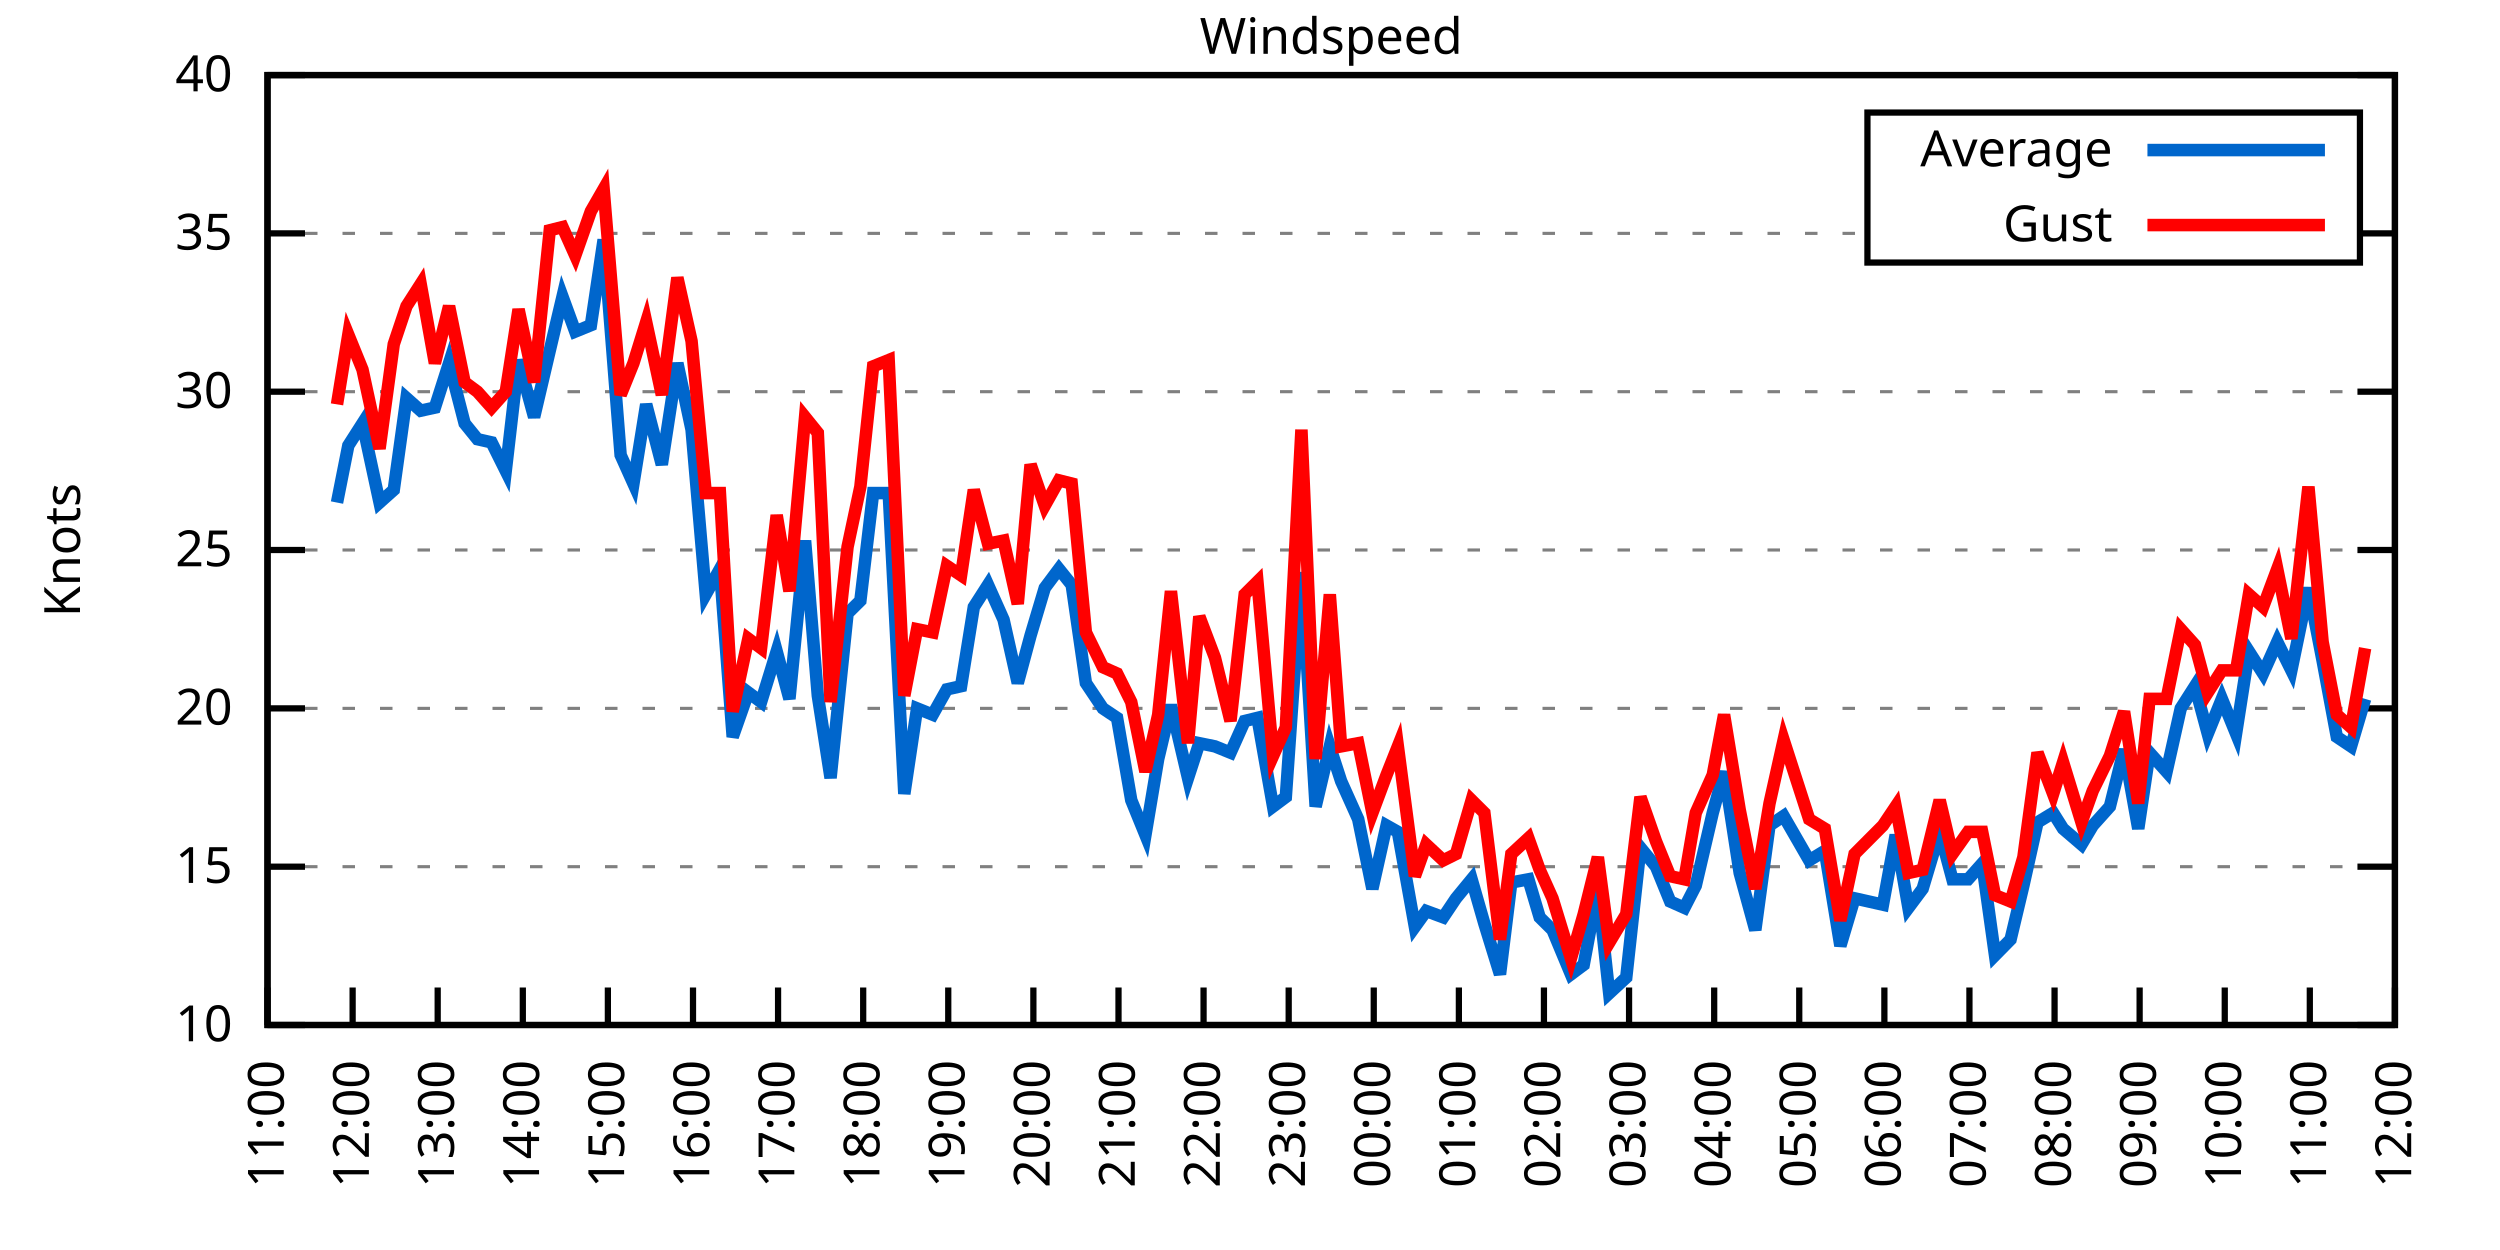
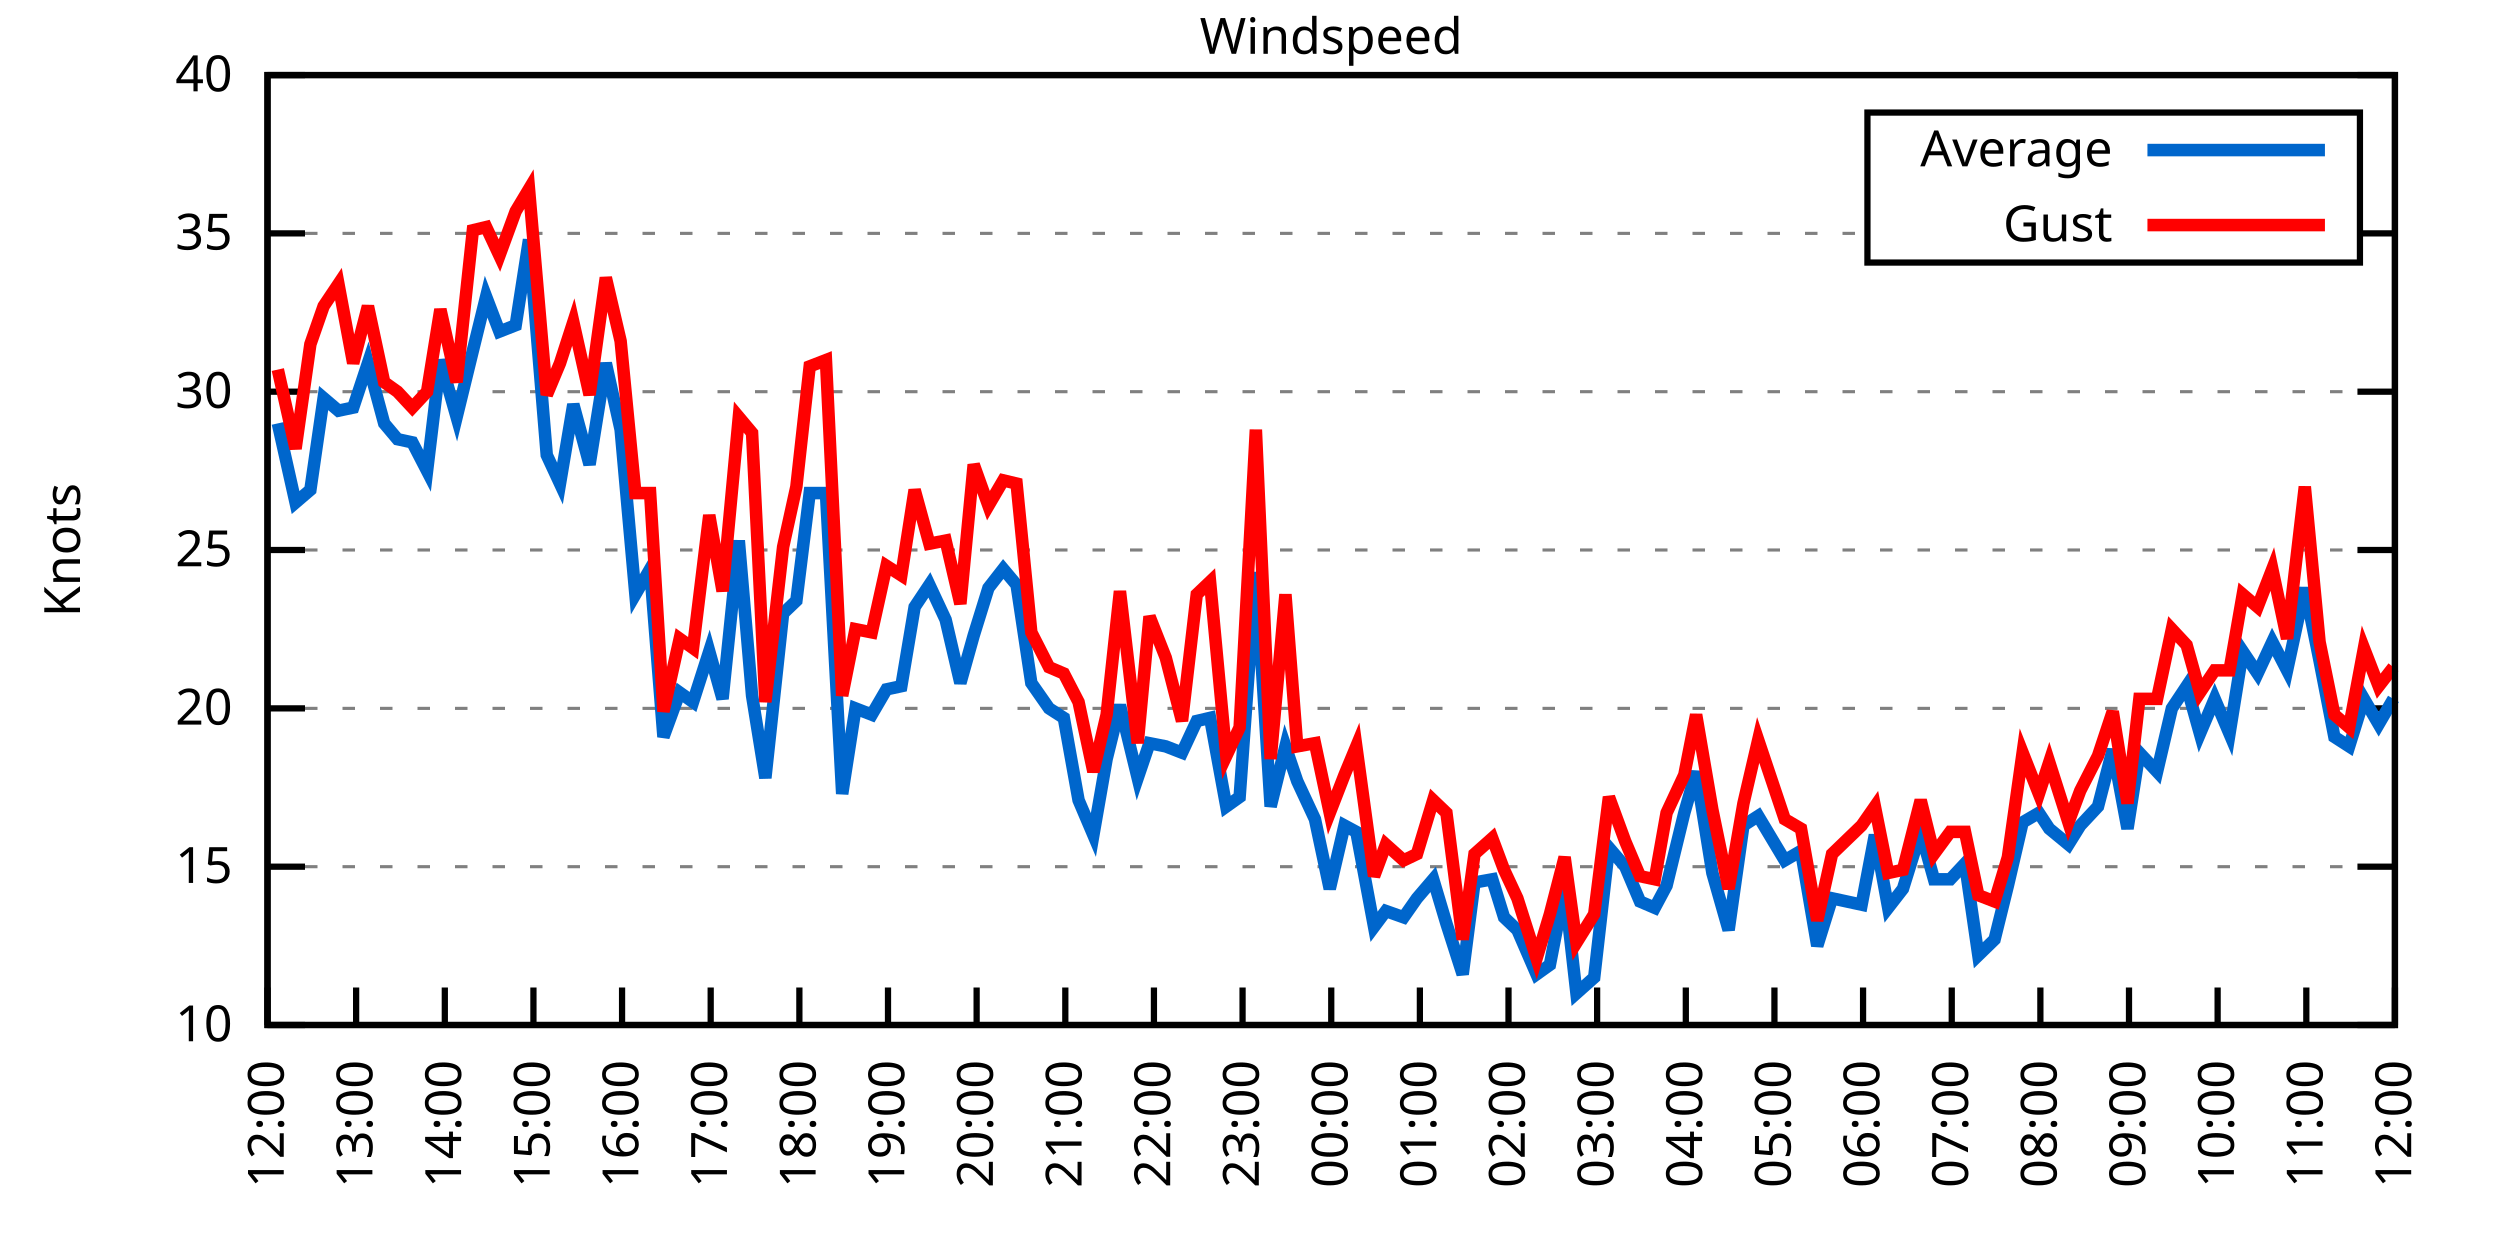
<svg xmlns="http://www.w3.org/2000/svg" xmlns:xlink="http://www.w3.org/1999/xlink" width="400" height="200" viewBox="0 0 400 200">
  <g id="gnuplot_canvas">
    <rect x="0" y="0" width="400" height="200" fill="none" />
    <defs>
      <circle id="gpDot" r="0.5" stroke-width="0.5" stroke="currentColor" />
      <path id="gpPt0" stroke-width="0.333" stroke="currentColor" d="M-1,0 h2 M0,-1 v2" />
      <path id="gpPt1" stroke-width="0.333" stroke="currentColor" d="M-1,-1 L1,1 M1,-1 L-1,1" />
      <path id="gpPt2" stroke-width="0.333" stroke="currentColor" d="M-1,0 L1,0 M0,-1 L0,1 M-1,-1 L1,1 M-1,1 L1,-1" />
      <rect id="gpPt3" stroke-width="0.333" stroke="currentColor" x="-1" y="-1" width="2" height="2" />
      <rect id="gpPt4" stroke-width="0.333" stroke="currentColor" fill="currentColor" x="-1" y="-1" width="2" height="2" />
      <circle id="gpPt5" stroke-width="0.333" stroke="currentColor" cx="0" cy="0" r="1" />
      <use xlink:href="#gpPt5" id="gpPt6" fill="currentColor" stroke="none" />
      <path id="gpPt7" stroke-width="0.333" stroke="currentColor" d="M0,-1.33 L-1.33,0.67 L1.33,0.67 z" />
      <use xlink:href="#gpPt7" id="gpPt8" fill="currentColor" stroke="none" />
      <use xlink:href="#gpPt7" id="gpPt9" stroke="currentColor" transform="rotate(180)" />
      <use xlink:href="#gpPt9" id="gpPt10" fill="currentColor" stroke="none" />
      <use xlink:href="#gpPt3" id="gpPt11" stroke="currentColor" transform="rotate(45)" />
      <use xlink:href="#gpPt11" id="gpPt12" fill="currentColor" stroke="none" />
      <path id="gpPt13" stroke-width="0.333" stroke="currentColor" d="M0,1.330 L1.265,0.411 L0.782,-1.067 L-0.782,-1.076 L-1.265,0.411 z" />
      <use xlink:href="#gpPt13" id="gpPt14" fill="currentColor" stroke="none" />
      <filter id="textbox" filterUnits="objectBoundingBox" x="0" y="0" height="1" width="1">
        <feFlood flood-color="white" flood-opacity="1" result="bgnd" />
        <feComposite in="SourceGraphic" in2="bgnd" operator="atop" />
      </filter>
      <filter id="greybox" filterUnits="objectBoundingBox" x="0" y="0" height="1" width="1">
        <feFlood flood-color="lightgrey" flood-opacity="1" result="grey" />
        <feComposite in="SourceGraphic" in2="grey" operator="atop" />
      </filter>
    </defs>
    <g fill="none" color="white" stroke="currentColor" stroke-width="1.00" stroke-linecap="butt" stroke-linejoin="miter">
</g>
    <g fill="none" color="black" stroke="currentColor" stroke-width="1.00" stroke-linecap="butt" stroke-linejoin="miter">
      <g stroke="none" shape-rendering="crispEdges">
        <polygon fill="rgb(255, 255, 255)" points="42.80,164.00 383.18,164.00 383.18,12.02 42.80,12.02 " />
      </g>
    </g>
    <g fill="none" color="black" stroke="currentColor" stroke-width="1.00" stroke-linecap="butt" stroke-linejoin="miter">
</g>
    <g fill="none" color="black" stroke="black" stroke-width="0.50" stroke-linecap="butt" stroke-linejoin="miter">
</g>
    <g fill="none" color="gray" stroke="currentColor" stroke-width="0.50" stroke-linecap="butt" stroke-linejoin="miter">
      <path stroke="gray" stroke-dasharray="2,4" class="gridline" d="M42.80,164.00 L383.19,164.00  " />
    </g>
    <g fill="none" color="gray" stroke="gray" stroke-width="1.00" stroke-linecap="butt" stroke-linejoin="miter">
</g>
    <g fill="none" color="black" stroke="currentColor" stroke-width="1.00" stroke-linecap="butt" stroke-linejoin="miter">
      <path stroke="black" d="M42.80,164.00 L48.80,164.00 M383.19,164.00 L377.19,164.00  " />
      <g transform="translate(37.20,166.60)" stroke="none" fill="black" font-family="Sans" font-size="8.00" text-anchor="end">
        <text>
          <tspan font-family="Sans"> 10</tspan>
        </text>
      </g>
    </g>
    <g fill="none" color="black" stroke="currentColor" stroke-width="1.00" stroke-linecap="butt" stroke-linejoin="miter">
</g>
    <g fill="none" color="black" stroke="black" stroke-width="0.50" stroke-linecap="butt" stroke-linejoin="miter">
</g>
    <g fill="none" color="gray" stroke="currentColor" stroke-width="0.50" stroke-linecap="butt" stroke-linejoin="miter">
      <path stroke="gray" stroke-dasharray="2,4" class="gridline" d="M42.80,138.67 L383.19,138.67  " />
    </g>
    <g fill="none" color="gray" stroke="gray" stroke-width="1.00" stroke-linecap="butt" stroke-linejoin="miter">
</g>
    <g fill="none" color="black" stroke="currentColor" stroke-width="1.00" stroke-linecap="butt" stroke-linejoin="miter">
      <path stroke="black" d="M42.80,138.67 L48.80,138.67 M383.19,138.67 L377.19,138.67  " />
      <g transform="translate(37.20,141.27)" stroke="none" fill="black" font-family="Sans" font-size="8.00" text-anchor="end">
        <text>
          <tspan font-family="Sans"> 15</tspan>
        </text>
      </g>
    </g>
    <g fill="none" color="black" stroke="currentColor" stroke-width="1.00" stroke-linecap="butt" stroke-linejoin="miter">
</g>
    <g fill="none" color="black" stroke="black" stroke-width="0.50" stroke-linecap="butt" stroke-linejoin="miter">
</g>
    <g fill="none" color="gray" stroke="currentColor" stroke-width="0.50" stroke-linecap="butt" stroke-linejoin="miter">
      <path stroke="gray" stroke-dasharray="2,4" class="gridline" d="M42.80,113.34 L383.19,113.34  " />
    </g>
    <g fill="none" color="gray" stroke="gray" stroke-width="1.00" stroke-linecap="butt" stroke-linejoin="miter">
</g>
    <g fill="none" color="black" stroke="currentColor" stroke-width="1.00" stroke-linecap="butt" stroke-linejoin="miter">
      <path stroke="black" d="M42.80,113.34 L48.80,113.34 M383.19,113.34 L377.19,113.34  " />
      <g transform="translate(37.20,115.94)" stroke="none" fill="black" font-family="Sans" font-size="8.00" text-anchor="end">
        <text>
          <tspan font-family="Sans"> 20</tspan>
        </text>
      </g>
    </g>
    <g fill="none" color="black" stroke="currentColor" stroke-width="1.00" stroke-linecap="butt" stroke-linejoin="miter">
</g>
    <g fill="none" color="black" stroke="black" stroke-width="0.50" stroke-linecap="butt" stroke-linejoin="miter">
</g>
    <g fill="none" color="gray" stroke="currentColor" stroke-width="0.50" stroke-linecap="butt" stroke-linejoin="miter">
      <path stroke="gray" stroke-dasharray="2,4" class="gridline" d="M42.80,88.00 L383.19,88.00  " />
    </g>
    <g fill="none" color="gray" stroke="gray" stroke-width="1.00" stroke-linecap="butt" stroke-linejoin="miter">
</g>
    <g fill="none" color="black" stroke="currentColor" stroke-width="1.00" stroke-linecap="butt" stroke-linejoin="miter">
      <path stroke="black" d="M42.80,88.00 L48.80,88.00 M383.19,88.00 L377.19,88.00  " />
      <g transform="translate(37.20,90.60)" stroke="none" fill="black" font-family="Sans" font-size="8.00" text-anchor="end">
        <text>
          <tspan font-family="Sans"> 25</tspan>
        </text>
      </g>
    </g>
    <g fill="none" color="black" stroke="currentColor" stroke-width="1.00" stroke-linecap="butt" stroke-linejoin="miter">
</g>
    <g fill="none" color="black" stroke="black" stroke-width="0.50" stroke-linecap="butt" stroke-linejoin="miter">
</g>
    <g fill="none" color="gray" stroke="currentColor" stroke-width="0.50" stroke-linecap="butt" stroke-linejoin="miter">
      <path stroke="gray" stroke-dasharray="2,4" class="gridline" d="M42.80,62.67 L383.19,62.67  " />
    </g>
    <g fill="none" color="gray" stroke="gray" stroke-width="1.00" stroke-linecap="butt" stroke-linejoin="miter">
</g>
    <g fill="none" color="black" stroke="currentColor" stroke-width="1.00" stroke-linecap="butt" stroke-linejoin="miter">
      <path stroke="black" d="M42.80,62.67 L48.80,62.67 M383.19,62.67 L377.19,62.67  " />
      <g transform="translate(37.20,65.27)" stroke="none" fill="black" font-family="Sans" font-size="8.00" text-anchor="end">
        <text>
          <tspan font-family="Sans"> 30</tspan>
        </text>
      </g>
    </g>
    <g fill="none" color="black" stroke="currentColor" stroke-width="1.00" stroke-linecap="butt" stroke-linejoin="miter">
</g>
    <g fill="none" color="black" stroke="black" stroke-width="0.50" stroke-linecap="butt" stroke-linejoin="miter">
</g>
    <g fill="none" color="gray" stroke="currentColor" stroke-width="0.50" stroke-linecap="butt" stroke-linejoin="miter">
      <path stroke="gray" stroke-dasharray="2,4" class="gridline" d="M42.80,37.34 L298.79,37.34 M377.59,37.34 L383.19,37.34  " />
    </g>
    <g fill="none" color="gray" stroke="gray" stroke-width="1.00" stroke-linecap="butt" stroke-linejoin="miter">
</g>
    <g fill="none" color="black" stroke="currentColor" stroke-width="1.00" stroke-linecap="butt" stroke-linejoin="miter">
      <path stroke="black" d="M42.80,37.34 L48.80,37.34 M383.19,37.34 L377.19,37.34  " />
      <g transform="translate(37.20,39.94)" stroke="none" fill="black" font-family="Sans" font-size="8.00" text-anchor="end">
        <text>
          <tspan font-family="Sans"> 35</tspan>
        </text>
      </g>
    </g>
    <g fill="none" color="black" stroke="currentColor" stroke-width="1.00" stroke-linecap="butt" stroke-linejoin="miter">
</g>
    <g fill="none" color="black" stroke="black" stroke-width="0.50" stroke-linecap="butt" stroke-linejoin="miter">
</g>
    <g fill="none" color="gray" stroke="currentColor" stroke-width="0.50" stroke-linecap="butt" stroke-linejoin="miter">
      <path stroke="gray" stroke-dasharray="2,4" class="gridline" d="M42.80,12.01 L383.19,12.01  " />
    </g>
    <g fill="none" color="gray" stroke="gray" stroke-width="1.00" stroke-linecap="butt" stroke-linejoin="miter">
</g>
    <g fill="none" color="black" stroke="currentColor" stroke-width="1.00" stroke-linecap="butt" stroke-linejoin="miter">
      <path stroke="black" d="M42.80,12.01 L48.80,12.01 M383.19,12.01 L377.19,12.01  " />
      <g transform="translate(37.20,14.61)" stroke="none" fill="black" font-family="Sans" font-size="8.00" text-anchor="end">
        <text>
          <tspan font-family="Sans"> 40</tspan>
        </text>
      </g>
    </g>
    <g fill="none" color="black" stroke="currentColor" stroke-width="1.00" stroke-linecap="butt" stroke-linejoin="miter">
      <path stroke="black" d="M42.80,164.00 L42.80,158.00  " />
      <g transform="translate(45.40,169.60) rotate(270.00)" stroke="none" fill="black" font-family="Sans" font-size="8.00" text-anchor="end">
        <text>
-           <tspan font-family="Sans">11:00</tspan>
-         </text>
-       </g>
-     </g>
-     <g fill="none" color="black" stroke="currentColor" stroke-width="1.00" stroke-linecap="butt" stroke-linejoin="miter">
-       <path stroke="black" d="M56.42,164.00 L56.42,158.00  " />
-       <g transform="translate(59.02,169.60) rotate(270.00)" stroke="none" fill="black" font-family="Sans" font-size="8.00" text-anchor="end">
-         <text>
          <tspan font-family="Sans">12:00</tspan>
        </text>
      </g>
    </g>
    <g fill="none" color="black" stroke="currentColor" stroke-width="1.00" stroke-linecap="butt" stroke-linejoin="miter">
-       <path stroke="black" d="M70.03,164.00 L70.03,158.00  " />
-       <g transform="translate(72.63,169.60) rotate(270.00)" stroke="none" fill="black" font-family="Sans" font-size="8.00" text-anchor="end">
+       <path stroke="black" d="M56.98,164.00 L56.98,158.00  " />
+       <g transform="translate(59.58,169.60) rotate(270.00)" stroke="none" fill="black" font-family="Sans" font-size="8.00" text-anchor="end">
        <text>
          <tspan font-family="Sans">13:00</tspan>
        </text>
      </g>
    </g>
    <g fill="none" color="black" stroke="currentColor" stroke-width="1.00" stroke-linecap="butt" stroke-linejoin="miter">
-       <path stroke="black" d="M83.65,164.00 L83.65,158.00  " />
-       <g transform="translate(86.25,169.60) rotate(270.00)" stroke="none" fill="black" font-family="Sans" font-size="8.00" text-anchor="end">
+       <path stroke="black" d="M71.17,164.00 L71.17,158.00  " />
+       <g transform="translate(73.77,169.60) rotate(270.00)" stroke="none" fill="black" font-family="Sans" font-size="8.00" text-anchor="end">
        <text>
          <tspan font-family="Sans">14:00</tspan>
        </text>
      </g>
    </g>
    <g fill="none" color="black" stroke="currentColor" stroke-width="1.00" stroke-linecap="butt" stroke-linejoin="miter">
-       <path stroke="black" d="M97.26,164.00 L97.26,158.00  " />
-       <g transform="translate(99.86,169.60) rotate(270.00)" stroke="none" fill="black" font-family="Sans" font-size="8.00" text-anchor="end">
+       <path stroke="black" d="M85.35,164.00 L85.35,158.00  " />
+       <g transform="translate(87.95,169.60) rotate(270.00)" stroke="none" fill="black" font-family="Sans" font-size="8.00" text-anchor="end">
        <text>
          <tspan font-family="Sans">15:00</tspan>
        </text>
      </g>
    </g>
    <g fill="none" color="black" stroke="currentColor" stroke-width="1.00" stroke-linecap="butt" stroke-linejoin="miter">
-       <path stroke="black" d="M110.88,164.00 L110.88,158.00  " />
-       <g transform="translate(113.48,169.60) rotate(270.00)" stroke="none" fill="black" font-family="Sans" font-size="8.00" text-anchor="end">
+       <path stroke="black" d="M99.53,164.00 L99.53,158.00  " />
+       <g transform="translate(102.13,169.60) rotate(270.00)" stroke="none" fill="black" font-family="Sans" font-size="8.00" text-anchor="end">
        <text>
          <tspan font-family="Sans">16:00</tspan>
        </text>
      </g>
    </g>
    <g fill="none" color="black" stroke="currentColor" stroke-width="1.00" stroke-linecap="butt" stroke-linejoin="miter">
-       <path stroke="black" d="M124.49,164.00 L124.49,158.00  " />
-       <g transform="translate(127.09,169.60) rotate(270.00)" stroke="none" fill="black" font-family="Sans" font-size="8.00" text-anchor="end">
+       <path stroke="black" d="M113.71,164.00 L113.71,158.00  " />
+       <g transform="translate(116.31,169.60) rotate(270.00)" stroke="none" fill="black" font-family="Sans" font-size="8.00" text-anchor="end">
        <text>
          <tspan font-family="Sans">17:00</tspan>
        </text>
      </g>
    </g>
    <g fill="none" color="black" stroke="currentColor" stroke-width="1.00" stroke-linecap="butt" stroke-linejoin="miter">
-       <path stroke="black" d="M138.11,164.00 L138.11,158.00  " />
-       <g transform="translate(140.71,169.60) rotate(270.00)" stroke="none" fill="black" font-family="Sans" font-size="8.00" text-anchor="end">
+       <path stroke="black" d="M127.90,164.00 L127.90,158.00  " />
+       <g transform="translate(130.50,169.60) rotate(270.00)" stroke="none" fill="black" font-family="Sans" font-size="8.00" text-anchor="end">
        <text>
          <tspan font-family="Sans">18:00</tspan>
        </text>
      </g>
    </g>
    <g fill="none" color="black" stroke="currentColor" stroke-width="1.00" stroke-linecap="butt" stroke-linejoin="miter">
-       <path stroke="black" d="M151.72,164.00 L151.72,158.00  " />
-       <g transform="translate(154.32,169.60) rotate(270.00)" stroke="none" fill="black" font-family="Sans" font-size="8.00" text-anchor="end">
+       <path stroke="black" d="M142.08,164.00 L142.08,158.00  " />
+       <g transform="translate(144.68,169.60) rotate(270.00)" stroke="none" fill="black" font-family="Sans" font-size="8.00" text-anchor="end">
        <text>
          <tspan font-family="Sans">19:00</tspan>
        </text>
      </g>
    </g>
    <g fill="none" color="black" stroke="currentColor" stroke-width="1.00" stroke-linecap="butt" stroke-linejoin="miter">
-       <path stroke="black" d="M165.34,164.00 L165.34,158.00  " />
-       <g transform="translate(167.94,169.60) rotate(270.00)" stroke="none" fill="black" font-family="Sans" font-size="8.00" text-anchor="end">
+       <path stroke="black" d="M156.26,164.00 L156.26,158.00  " />
+       <g transform="translate(158.86,169.60) rotate(270.00)" stroke="none" fill="black" font-family="Sans" font-size="8.00" text-anchor="end">
        <text>
          <tspan font-family="Sans">20:00</tspan>
        </text>
      </g>
    </g>
    <g fill="none" color="black" stroke="currentColor" stroke-width="1.00" stroke-linecap="butt" stroke-linejoin="miter">
-       <path stroke="black" d="M178.96,164.00 L178.96,158.00  " />
-       <g transform="translate(181.56,169.60) rotate(270.00)" stroke="none" fill="black" font-family="Sans" font-size="8.00" text-anchor="end">
+       <path stroke="black" d="M170.45,164.00 L170.45,158.00  " />
+       <g transform="translate(173.05,169.60) rotate(270.00)" stroke="none" fill="black" font-family="Sans" font-size="8.00" text-anchor="end">
        <text>
          <tspan font-family="Sans">21:00</tspan>
        </text>
      </g>
    </g>
    <g fill="none" color="black" stroke="currentColor" stroke-width="1.00" stroke-linecap="butt" stroke-linejoin="miter">
-       <path stroke="black" d="M192.57,164.00 L192.57,158.00  " />
-       <g transform="translate(195.17,169.60) rotate(270.00)" stroke="none" fill="black" font-family="Sans" font-size="8.00" text-anchor="end">
+       <path stroke="black" d="M184.63,164.00 L184.63,158.00  " />
+       <g transform="translate(187.23,169.60) rotate(270.00)" stroke="none" fill="black" font-family="Sans" font-size="8.00" text-anchor="end">
        <text>
          <tspan font-family="Sans">22:00</tspan>
        </text>
      </g>
    </g>
    <g fill="none" color="black" stroke="currentColor" stroke-width="1.00" stroke-linecap="butt" stroke-linejoin="miter">
-       <path stroke="black" d="M206.19,164.00 L206.19,158.00  " />
-       <g transform="translate(208.79,169.60) rotate(270.00)" stroke="none" fill="black" font-family="Sans" font-size="8.00" text-anchor="end">
+       <path stroke="black" d="M198.81,164.00 L198.81,158.00  " />
+       <g transform="translate(201.41,169.60) rotate(270.00)" stroke="none" fill="black" font-family="Sans" font-size="8.00" text-anchor="end">
        <text>
          <tspan font-family="Sans">23:00</tspan>
        </text>
      </g>
    </g>
    <g fill="none" color="black" stroke="currentColor" stroke-width="1.00" stroke-linecap="butt" stroke-linejoin="miter">
-       <path stroke="black" d="M219.80,164.00 L219.80,158.00  " />
-       <g transform="translate(222.40,169.60) rotate(270.00)" stroke="none" fill="black" font-family="Sans" font-size="8.00" text-anchor="end">
+       <path stroke="black" d="M213.00,164.00 L213.00,158.00  " />
+       <g transform="translate(215.60,169.60) rotate(270.00)" stroke="none" fill="black" font-family="Sans" font-size="8.00" text-anchor="end">
        <text>
          <tspan font-family="Sans">00:00</tspan>
        </text>
      </g>
    </g>
    <g fill="none" color="black" stroke="currentColor" stroke-width="1.00" stroke-linecap="butt" stroke-linejoin="miter">
-       <path stroke="black" d="M233.42,164.00 L233.42,158.00  " />
-       <g transform="translate(236.02,169.60) rotate(270.00)" stroke="none" fill="black" font-family="Sans" font-size="8.00" text-anchor="end">
+       <path stroke="black" d="M227.18,164.00 L227.18,158.00  " />
+       <g transform="translate(229.78,169.60) rotate(270.00)" stroke="none" fill="black" font-family="Sans" font-size="8.00" text-anchor="end">
        <text>
          <tspan font-family="Sans">01:00</tspan>
        </text>
      </g>
    </g>
    <g fill="none" color="black" stroke="currentColor" stroke-width="1.00" stroke-linecap="butt" stroke-linejoin="miter">
-       <path stroke="black" d="M247.03,164.00 L247.03,158.00  " />
-       <g transform="translate(249.63,169.60) rotate(270.00)" stroke="none" fill="black" font-family="Sans" font-size="8.00" text-anchor="end">
+       <path stroke="black" d="M241.36,164.00 L241.36,158.00  " />
+       <g transform="translate(243.96,169.60) rotate(270.00)" stroke="none" fill="black" font-family="Sans" font-size="8.00" text-anchor="end">
        <text>
          <tspan font-family="Sans">02:00</tspan>
        </text>
      </g>
    </g>
    <g fill="none" color="black" stroke="currentColor" stroke-width="1.00" stroke-linecap="butt" stroke-linejoin="miter">
-       <path stroke="black" d="M260.65,164.00 L260.65,158.00  " />
-       <g transform="translate(263.25,169.60) rotate(270.00)" stroke="none" fill="black" font-family="Sans" font-size="8.00" text-anchor="end">
+       <path stroke="black" d="M255.54,164.00 L255.54,158.00  " />
+       <g transform="translate(258.14,169.60) rotate(270.00)" stroke="none" fill="black" font-family="Sans" font-size="8.00" text-anchor="end">
        <text>
          <tspan font-family="Sans">03:00</tspan>
        </text>
      </g>
    </g>
    <g fill="none" color="black" stroke="currentColor" stroke-width="1.00" stroke-linecap="butt" stroke-linejoin="miter">
-       <path stroke="black" d="M274.27,164.00 L274.27,158.00  " />
-       <g transform="translate(276.87,169.60) rotate(270.00)" stroke="none" fill="black" font-family="Sans" font-size="8.00" text-anchor="end">
+       <path stroke="black" d="M269.73,164.00 L269.73,158.00  " />
+       <g transform="translate(272.33,169.60) rotate(270.00)" stroke="none" fill="black" font-family="Sans" font-size="8.00" text-anchor="end">
        <text>
          <tspan font-family="Sans">04:00</tspan>
        </text>
      </g>
    </g>
    <g fill="none" color="black" stroke="currentColor" stroke-width="1.00" stroke-linecap="butt" stroke-linejoin="miter">
-       <path stroke="black" d="M287.88,164.00 L287.88,158.00  " />
-       <g transform="translate(290.48,169.60) rotate(270.00)" stroke="none" fill="black" font-family="Sans" font-size="8.00" text-anchor="end">
+       <path stroke="black" d="M283.91,164.00 L283.91,158.00  " />
+       <g transform="translate(286.51,169.60) rotate(270.00)" stroke="none" fill="black" font-family="Sans" font-size="8.00" text-anchor="end">
        <text>
          <tspan font-family="Sans">05:00</tspan>
        </text>
      </g>
    </g>
    <g fill="none" color="black" stroke="currentColor" stroke-width="1.00" stroke-linecap="butt" stroke-linejoin="miter">
-       <path stroke="black" d="M301.50,164.00 L301.50,158.00  " />
-       <g transform="translate(304.10,169.60) rotate(270.00)" stroke="none" fill="black" font-family="Sans" font-size="8.00" text-anchor="end">
+       <path stroke="black" d="M298.09,164.00 L298.09,158.00  " />
+       <g transform="translate(300.69,169.60) rotate(270.00)" stroke="none" fill="black" font-family="Sans" font-size="8.00" text-anchor="end">
        <text>
          <tspan font-family="Sans">06:00</tspan>
        </text>
      </g>
    </g>
    <g fill="none" color="black" stroke="currentColor" stroke-width="1.00" stroke-linecap="butt" stroke-linejoin="miter">
-       <path stroke="black" d="M315.11,164.00 L315.11,158.00  " />
-       <g transform="translate(317.71,169.60) rotate(270.00)" stroke="none" fill="black" font-family="Sans" font-size="8.00" text-anchor="end">
+       <path stroke="black" d="M312.28,164.00 L312.28,158.00  " />
+       <g transform="translate(314.88,169.60) rotate(270.00)" stroke="none" fill="black" font-family="Sans" font-size="8.00" text-anchor="end">
        <text>
          <tspan font-family="Sans">07:00</tspan>
        </text>
      </g>
    </g>
    <g fill="none" color="black" stroke="currentColor" stroke-width="1.00" stroke-linecap="butt" stroke-linejoin="miter">
-       <path stroke="black" d="M328.73,164.00 L328.73,158.00  " />
-       <g transform="translate(331.33,169.60) rotate(270.00)" stroke="none" fill="black" font-family="Sans" font-size="8.00" text-anchor="end">
+       <path stroke="black" d="M326.46,164.00 L326.46,158.00  " />
+       <g transform="translate(329.06,169.60) rotate(270.00)" stroke="none" fill="black" font-family="Sans" font-size="8.00" text-anchor="end">
        <text>
          <tspan font-family="Sans">08:00</tspan>
        </text>
      </g>
    </g>
    <g fill="none" color="black" stroke="currentColor" stroke-width="1.00" stroke-linecap="butt" stroke-linejoin="miter">
-       <path stroke="black" d="M342.34,164.00 L342.34,158.00  " />
-       <g transform="translate(344.94,169.60) rotate(270.00)" stroke="none" fill="black" font-family="Sans" font-size="8.00" text-anchor="end">
+       <path stroke="black" d="M340.64,164.00 L340.64,158.00  " />
+       <g transform="translate(343.24,169.60) rotate(270.00)" stroke="none" fill="black" font-family="Sans" font-size="8.00" text-anchor="end">
        <text>
          <tspan font-family="Sans">09:00</tspan>
        </text>
      </g>
    </g>
    <g fill="none" color="black" stroke="currentColor" stroke-width="1.00" stroke-linecap="butt" stroke-linejoin="miter">
-       <path stroke="black" d="M355.96,164.00 L355.96,158.00  " />
-       <g transform="translate(358.56,169.60) rotate(270.00)" stroke="none" fill="black" font-family="Sans" font-size="8.00" text-anchor="end">
+       <path stroke="black" d="M354.82,164.00 L354.82,158.00  " />
+       <g transform="translate(357.42,169.60) rotate(270.00)" stroke="none" fill="black" font-family="Sans" font-size="8.00" text-anchor="end">
        <text>
          <tspan font-family="Sans">10:00</tspan>
        </text>
      </g>
    </g>
    <g fill="none" color="black" stroke="currentColor" stroke-width="1.00" stroke-linecap="butt" stroke-linejoin="miter">
-       <path stroke="black" d="M369.57,164.00 L369.57,158.00  " />
-       <g transform="translate(372.17,169.60) rotate(270.00)" stroke="none" fill="black" font-family="Sans" font-size="8.00" text-anchor="end">
+       <path stroke="black" d="M369.01,164.00 L369.01,158.00  " />
+       <g transform="translate(371.61,169.60) rotate(270.00)" stroke="none" fill="black" font-family="Sans" font-size="8.00" text-anchor="end">
        <text>
          <tspan font-family="Sans">11:00</tspan>
        </text>
      </g>
    </g>
    <g fill="none" color="black" stroke="currentColor" stroke-width="1.00" stroke-linecap="butt" stroke-linejoin="miter">
      <path stroke="black" d="M383.19,164.00 L383.19,158.00  " />
      <g transform="translate(385.79,169.60) rotate(270.00)" stroke="none" fill="black" font-family="Sans" font-size="8.00" text-anchor="end">
        <text>
          <tspan font-family="Sans">12:00</tspan>
        </text>
      </g>
    </g>
    <g fill="none" color="black" stroke="currentColor" stroke-width="1.00" stroke-linecap="butt" stroke-linejoin="miter">
</g>
    <g fill="none" color="black" stroke="currentColor" stroke-width="1.00" stroke-linecap="butt" stroke-linejoin="miter">
      <path stroke="black" d="M42.80,12.01 L42.80,164.00 L383.19,164.00 L383.19,12.01 L42.80,12.01 Z  " />
    </g>
    <g fill="none" color="black" stroke="currentColor" stroke-width="1.00" stroke-linecap="butt" stroke-linejoin="miter">
</g>
    <g fill="none" color="black" stroke="currentColor" stroke-width="1.00" stroke-linecap="butt" stroke-linejoin="miter">
      <path stroke="black" d="M298.79,42.01 L298.79,18.01 L377.59,18.01 L377.59,42.01 L298.79,42.01 Z  " />
    </g>
    <g id="Windspeed_plot_1">
      <g fill="none" color="white" stroke="black" stroke-width="2.00" stroke-linecap="butt" stroke-linejoin="miter">
</g>
      <g fill="none" color="black" stroke="currentColor" stroke-width="2.00" stroke-linecap="butt" stroke-linejoin="miter">
        <g transform="translate(337.99,26.61)" stroke="none" fill="black" font-family="Sans" font-size="8.00" text-anchor="end">
          <text>
            <tspan font-family="Sans">Average</tspan>
          </text>
        </g>
      </g>
      <g fill="none" color="black" stroke="currentColor" stroke-width="2.00" stroke-linecap="butt" stroke-linejoin="miter">
-         <path stroke="rgb(  0, 102, 204)" d="M343.59,24.01 L371.99,24.01 M53.92,80.41 L55.73,71.29 L58.00,67.74 L60.73,80.41 L63.00,78.38 L65.04,63.69   L67.31,65.71 L69.58,65.21 L71.85,58.11 L74.34,67.74 L76.39,70.27 L78.65,70.78 L80.92,75.34 L82.97,57.61   L85.46,66.73 L87.96,56.09 L90.00,47.47 L92.04,53.05 L94.54,52.03 L96.58,38.35 L99.30,72.81 L101.35,77.37   L103.39,64.70 L105.89,74.33 L108.38,58.11 L110.65,68.75 L112.92,95.10 L115.19,91.04 L117.23,117.90 L119.73,110.80   L121.77,112.32 L124.27,104.22 L126.31,111.82 L128.81,86.49 L130.85,111.31 L132.89,124.48 L135.61,98.14 L137.66,96.11   L139.70,78.89 L142.19,78.89 L144.69,127.02 L146.73,113.34 L149.23,114.35 L151.50,110.30 L153.77,109.79 L155.81,97.12   L158.08,93.58 L160.57,99.15 L162.84,109.28 L164.89,101.68 L167.16,94.08 L169.43,91.04 L171.47,93.58 L173.74,109.28   L176.46,113.34 L178.73,114.86 L181.00,128.03 L183.27,133.60 L185.31,121.44 L187.35,112.83 L190.08,124.48 L191.89,118.91   L194.39,119.42 L196.88,120.43 L199.15,115.36 L201.19,114.86 L203.69,129.04 L205.73,127.52 L208.23,91.55 L210.50,129.04   L212.77,119.42 L214.58,124.99 L217.31,131.07 L219.58,142.21 L221.85,132.08 L223.66,133.10 L226.38,148.29 L228.20,145.76   L230.92,146.77 L232.96,143.73 L235.46,140.69 L237.50,147.79 L240.00,155.89 L241.81,141.20 L244.54,140.69 L246.35,146.77   L248.40,148.80 L251.35,155.89 L253.39,154.37 L255.66,142.21 L257.47,158.93 L260.20,156.40 L262.47,135.63 L264.96,138.67   L267.23,144.24 L269.50,145.25 L271.32,141.71 L274.04,130.06 L275.85,123.47 L278.35,139.68 L280.85,148.80 L283.12,132.08   L285.38,130.56 L289.47,137.66 L291.97,136.14 L294.46,151.33 L296.73,143.73 L301.27,144.75 L303.31,133.60 L305.35,145.25   L307.62,142.21 L310.35,133.10 L312.39,140.69 L314.89,140.69 L317.15,138.16 L319.20,152.85 L321.69,150.32 L323.74,141.71   L326.00,131.58 L328.50,130.06 L330.09,132.59 L333.04,135.12 L334.85,132.08 L337.58,129.04 L339.85,119.92 L342.12,132.59   L343.93,120.43 L346.65,123.47 L348.92,113.34 L351.19,109.79 L353.24,117.39 L355.50,111.82 L357.77,117.39 L359.82,104.22   L362.09,107.76 L364.36,102.70 L366.62,107.26 L369.35,94.08 L371.62,105.74 L373.89,117.90 L376.16,119.42 L378.42,111.82    " />
+         <path stroke="rgb(  0, 102, 204)" d="M343.59,24.01 L371.99,24.01 M44.45,67.74 L47.29,80.41 L49.66,78.38 L51.78,63.69 L54.15,65.71 L56.51,65.21   L58.87,58.11 L61.47,67.74 L63.60,70.27 L65.97,70.78 L68.33,75.34 L70.46,57.61 L73.06,66.73 L75.66,56.09   L77.78,47.47 L79.91,53.05 L82.51,52.03 L84.64,38.35 L87.48,72.81 L89.60,77.37 L91.73,64.70 L94.33,74.33   L96.93,58.11 L99.30,68.75 L101.66,95.10 L104.02,91.04 L106.15,117.90 L108.75,110.80 L110.88,112.32 L113.48,104.22   L115.61,111.82 L118.21,86.49 L120.33,111.31 L122.46,124.48 L125.30,98.14 L127.42,96.11 L129.55,78.89 L132.15,78.89   L134.75,127.02 L136.88,113.34 L139.48,114.35 L141.84,110.30 L144.21,109.79 L146.34,97.12 L148.70,93.58 L151.30,99.15   L153.66,109.28 L155.79,101.68 L158.15,94.08 L160.52,91.04 L162.65,93.58 L165.01,109.28 L167.85,113.34 L170.21,114.86   L172.57,128.03 L174.94,133.60 L177.06,121.44 L179.19,112.83 L182.03,124.48 L183.92,118.91 L186.52,119.42 L189.12,120.43   L191.48,115.36 L193.61,114.86 L196.21,129.04 L198.34,127.52 L200.94,91.55 L203.30,129.04 L205.67,119.42 L207.56,124.99   L210.39,131.07 L212.76,142.21 L215.12,132.08 L217.01,133.10 L219.85,148.29 L221.74,145.76 L224.58,146.77 L226.71,143.73   L229.31,140.69 L231.43,147.79 L234.03,155.89 L235.92,141.20 L238.76,140.69 L240.65,146.77 L242.78,148.80 L245.85,155.89   L247.98,154.37 L250.34,142.21 L252.23,158.93 L255.07,156.40 L257.43,135.63 L260.04,138.67 L262.40,144.24 L264.76,145.25   L266.65,141.71 L269.49,130.06 L271.38,123.47 L273.98,139.68 L276.58,148.80 L278.95,132.08 L281.31,130.56 L285.56,137.66   L288.16,136.14 L290.76,151.33 L293.13,143.73 L297.86,144.75 L299.98,133.60 L302.11,145.25 L304.47,142.21 L307.31,133.10   L309.44,140.69 L312.04,140.69 L314.40,138.16 L316.53,152.85 L319.13,150.32 L321.26,141.71 L323.62,131.58 L326.22,130.06   L327.88,132.59 L330.95,135.12 L332.84,132.08 L335.68,129.04 L338.04,119.92 L340.40,132.59 L342.30,120.43 L345.13,123.47   L347.50,113.34 L349.86,109.79 L351.99,117.39 L354.35,111.82 L356.72,117.39 L358.84,104.22 L361.21,107.76 L363.57,102.70   L365.93,107.26 L368.77,94.08 L371.13,105.74 L373.50,117.90 L375.86,119.42 L378.23,111.82 L380.59,115.87 L382.95,111.82    " />
      </g>
    </g>
    <g id="Windspeed_plot_2">
      <g fill="none" color="black" stroke="currentColor" stroke-width="2.00" stroke-linecap="butt" stroke-linejoin="miter">
        <g transform="translate(337.99,38.61)" stroke="none" fill="black" font-family="Sans" font-size="8.00" text-anchor="end">
          <text>
            <tspan font-family="Sans">Gust</tspan>
          </text>
        </g>
      </g>
      <g fill="none" color="black" stroke="currentColor" stroke-width="2.00" stroke-linecap="butt" stroke-linejoin="miter">
-         <path stroke="rgb(255,   0,   0)" d="M343.59,36.01 L371.99,36.01 M53.92,64.70 L55.73,53.55 L58.00,59.13 L60.73,71.79 L63.00,55.07 L65.04,48.99   L67.31,45.45 L69.58,58.11 L71.85,48.99 L74.34,61.15 L76.39,62.67 L78.65,65.21 L80.92,62.67 L82.97,49.50   L85.46,61.15 L87.96,36.84 L90.00,36.33 L92.04,40.89 L94.54,33.80 L96.58,30.25 L99.30,63.18 L101.35,58.11   L103.39,51.53 L105.89,63.18 L108.38,44.43 L110.65,54.57 L112.92,78.89 L115.19,78.89 L117.23,113.84 L119.73,102.19   L121.77,103.71 L124.27,82.43 L126.31,94.59 L128.81,66.73 L130.85,69.26 L132.89,112.32 L135.61,87.50 L137.66,77.87   L139.70,58.62 L142.19,57.61 L144.69,111.31 L146.73,100.67 L149.23,101.18 L151.50,90.54 L153.77,92.06 L155.81,78.38   L158.08,86.99 L160.57,86.49 L162.84,96.62 L164.89,74.33 L167.16,80.91 L169.43,76.86 L171.47,77.37 L173.74,101.18   L176.46,106.75 L178.73,107.76 L181.00,112.32 L183.27,123.47 L185.31,114.35 L187.35,94.59 L190.08,118.91 L191.89,98.64   L194.39,105.23 L196.88,115.36 L199.15,95.10 L201.19,93.07 L203.69,120.94 L205.73,116.38 L208.23,68.75 L210.50,121.44   L212.77,95.10 L214.58,119.42 L217.31,118.91 L219.58,130.06 L221.85,123.98 L223.66,119.42 L226.38,140.19 L228.20,135.12   L230.92,137.66 L232.96,136.64 L235.46,128.03 L237.50,130.06 L240.00,150.32 L241.81,136.64 L244.54,134.11 L246.35,139.17   L248.40,143.73 L251.35,153.36 L253.39,146.27 L255.66,137.15 L257.47,150.83 L260.20,146.27 L262.47,127.52 L264.96,134.62   L267.23,140.19 L269.50,140.69 L271.32,130.06 L274.04,123.98 L275.85,114.35 L278.35,129.55 L280.85,142.21 L283.12,128.54   L285.38,118.40 L289.47,131.07 L291.97,132.59 L294.46,147.28 L296.73,136.64 L301.27,132.08 L303.31,129.04 L305.35,139.68   L307.62,139.17 L310.35,128.03 L312.39,136.64 L314.89,133.10 L317.15,133.10 L319.20,143.23 L321.69,144.24 L323.74,137.15   L326.00,120.43 L328.50,127.02 L330.09,121.95 L333.04,131.58 L334.85,126.51 L337.58,120.94 L339.85,113.84 L342.12,128.54   L343.93,111.82 L346.65,111.82 L348.92,100.67 L351.19,103.20 L353.24,110.80 L355.50,107.26 L357.77,107.26 L359.82,95.10   L362.09,97.12 L364.36,91.04 L366.62,102.19 L369.35,77.87 L371.62,102.70 L373.89,114.35 L376.16,116.38 L378.42,103.71    " />
+         <path stroke="rgb(255,   0,   0)" d="M343.59,36.01 L371.99,36.01 M44.45,59.13 L47.29,71.79 L49.66,55.07 L51.78,48.99 L54.15,45.45 L56.51,58.11   L58.87,48.99 L61.47,61.15 L63.60,62.67 L65.97,65.21 L68.33,62.67 L70.46,49.50 L73.06,61.15 L75.66,36.84   L77.78,36.33 L79.91,40.89 L82.51,33.80 L84.64,30.25 L87.48,63.18 L89.60,58.11 L91.73,51.53 L94.33,63.18   L96.93,44.43 L99.30,54.57 L101.66,78.89 L104.02,78.89 L106.15,113.84 L108.75,102.19 L110.88,103.71 L113.48,82.43   L115.61,94.59 L118.21,66.73 L120.33,69.26 L122.46,112.32 L125.30,87.50 L127.42,77.87 L129.55,58.62 L132.15,57.61   L134.75,111.31 L136.88,100.67 L139.48,101.18 L141.84,90.54 L144.21,92.06 L146.34,78.38 L148.70,86.99 L151.30,86.49   L153.66,96.62 L155.79,74.33 L158.15,80.91 L160.52,76.86 L162.65,77.37 L165.01,101.18 L167.85,106.75 L170.21,107.76   L172.57,112.32 L174.94,123.47 L177.06,114.35 L179.19,94.59 L182.03,118.91 L183.92,98.64 L186.52,105.23 L189.12,115.36   L191.48,95.10 L193.61,93.07 L196.21,120.94 L198.34,116.38 L200.94,68.75 L203.30,121.44 L205.67,95.10 L207.56,119.42   L210.39,118.91 L212.76,130.06 L215.12,123.98 L217.01,119.42 L219.85,140.19 L221.74,135.12 L224.58,137.66 L226.71,136.64   L229.31,128.03 L231.43,130.06 L234.03,150.32 L235.92,136.64 L238.76,134.11 L240.65,139.17 L242.78,143.73 L245.85,153.36   L247.98,146.27 L250.34,137.15 L252.23,150.83 L255.07,146.27 L257.43,127.52 L260.04,134.62 L262.40,140.19 L264.76,140.69   L266.65,130.06 L269.49,123.98 L271.38,114.35 L273.98,129.55 L276.58,142.21 L278.95,128.54 L281.31,118.40 L285.56,131.07   L288.16,132.59 L290.76,147.28 L293.13,136.64 L297.86,132.08 L299.98,129.04 L302.11,139.68 L304.47,139.17 L307.31,128.03   L309.44,136.64 L312.04,133.10 L314.40,133.10 L316.53,143.23 L319.13,144.24 L321.26,137.15 L323.62,120.43 L326.22,127.02   L327.88,121.95 L330.95,131.58 L332.84,126.51 L335.68,120.94 L338.04,113.84 L340.40,128.54 L342.30,111.82 L345.13,111.82   L347.50,100.67 L349.86,103.20 L351.99,110.80 L354.35,107.26 L356.72,107.26 L358.84,95.10 L361.21,97.12 L363.57,91.04   L365.93,102.19 L368.77,77.87 L371.13,102.70 L373.50,114.35 L375.86,116.38 L378.23,103.71 L380.59,109.79 L382.95,106.75    " />
      </g>
    </g>
    <g fill="none" color="black" stroke="currentColor" stroke-width="2.00" stroke-linecap="butt" stroke-linejoin="miter">
</g>
    <g fill="none" color="black" stroke="black" stroke-width="1.00" stroke-linecap="butt" stroke-linejoin="miter">
</g>
    <g fill="none" color="black" stroke="currentColor" stroke-width="1.00" stroke-linecap="butt" stroke-linejoin="miter">
      <path stroke="black" d="M42.80,12.01 L42.80,164.00 L383.19,164.00 L383.19,12.01 L42.80,12.01 Z  " />
      <g transform="translate(12.80,88.01) rotate(270.00)" stroke="none" fill="black" font-family="Sans" font-size="8.00" text-anchor="middle">
        <text>
          <tspan font-family="Sans">Knots</tspan>
        </text>
      </g>
    </g>
    <g fill="none" color="black" stroke="currentColor" stroke-width="1.00" stroke-linecap="butt" stroke-linejoin="miter">
</g>
    <g fill="none" color="black" stroke="currentColor" stroke-width="1.00" stroke-linecap="butt" stroke-linejoin="miter">
      <g transform="translate(212.99,8.61)" stroke="none" fill="black" font-family="Sans" font-size="8.00" text-anchor="middle">
        <text>
          <tspan font-family="Sans">Windspeed</tspan>
        </text>
      </g>
    </g>
    <g fill="none" color="black" stroke="currentColor" stroke-width="1.00" stroke-linecap="butt" stroke-linejoin="miter">
</g>
  </g>
</svg>
